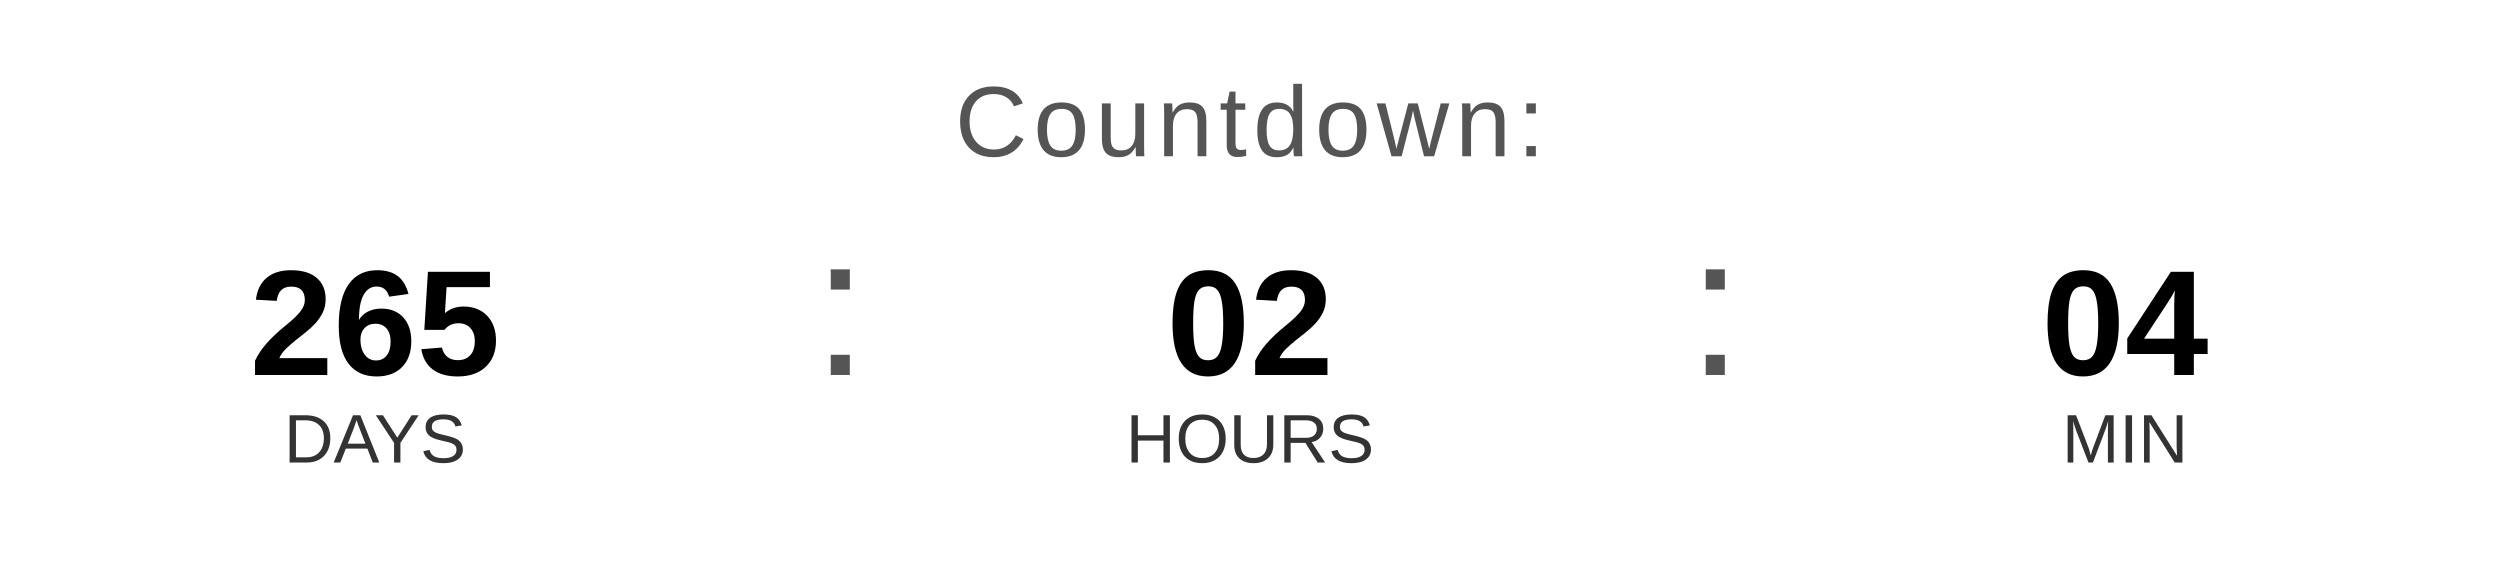
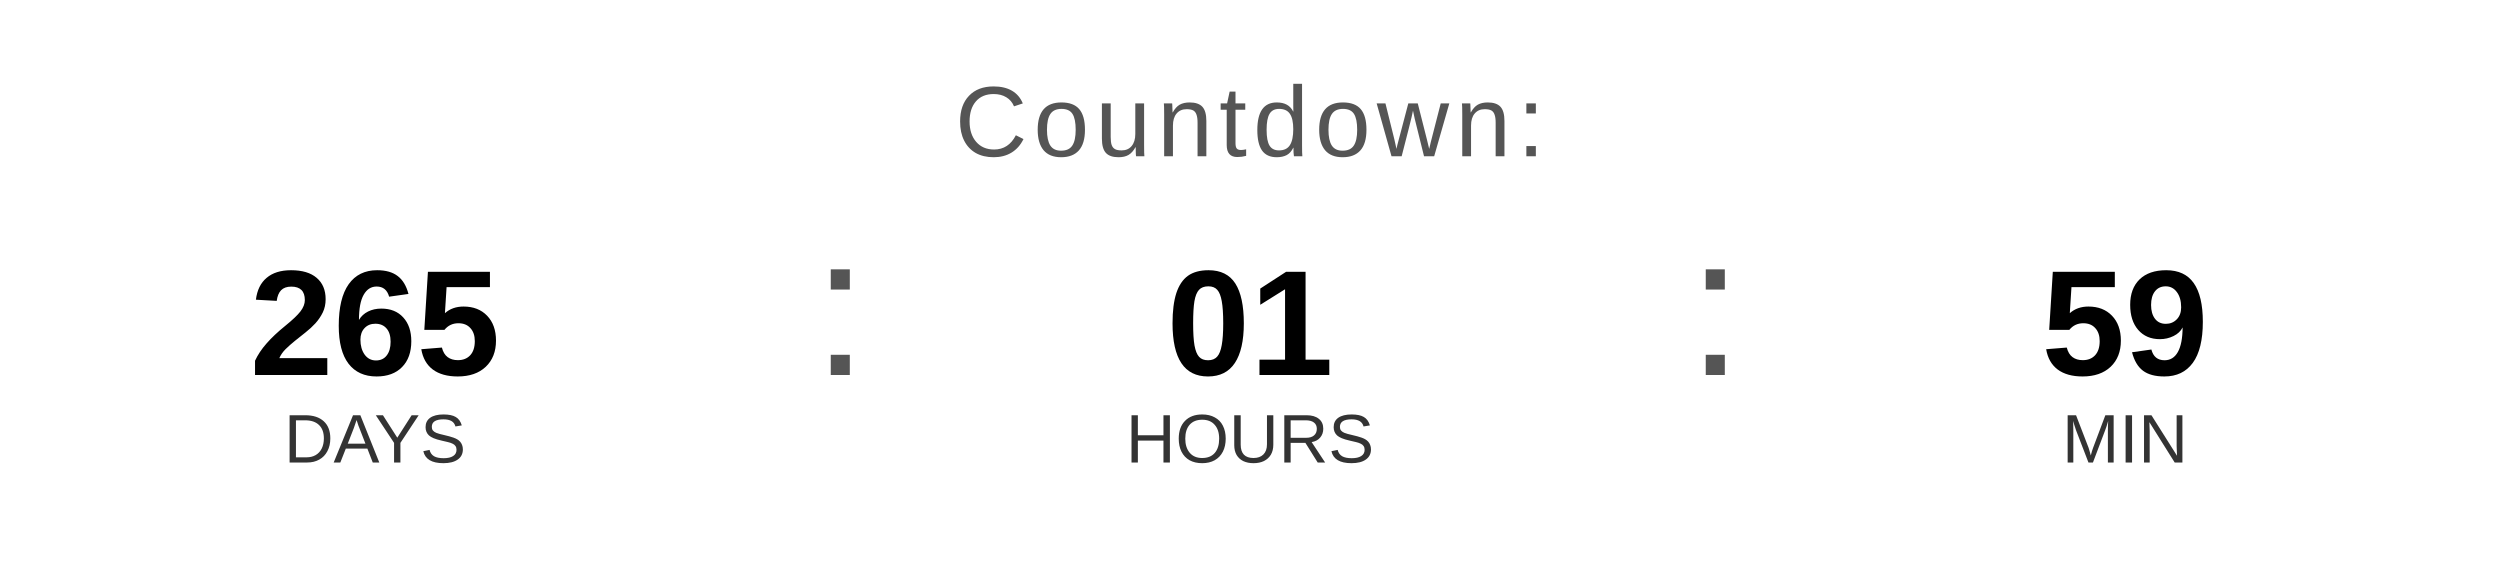
<svg xmlns="http://www.w3.org/2000/svg" width="400" height="90" viewBox="0 0 400 90">
  <text x="200" y="25" font-family="Arial, Helvetica, sans-serif" font-size="16" fill="#555555" text-anchor="middle" letter-spacing="1">
    Countdown:
  </text>
  <text x="60" y="60" font-family="Arial, Helvetica, sans-serif" font-size="24" font-weight="bold" fill="#000000" text-anchor="middle">265</text>
  <text x="60" y="74" font-family="Arial, Helvetica, sans-serif" font-size="11" fill="#333333" text-anchor="middle">DAYS</text>
  <text x="130" y="60" font-family="Arial, sans-serif" font-size="32" fill="#555555">:</text>
-   <text x="200" y="60" font-family="Arial, Helvetica, sans-serif" font-size="24" font-weight="bold" fill="#000000" text-anchor="middle">02</text>
+   <text x="200" y="60" font-family="Arial, Helvetica, sans-serif" font-size="24" font-weight="bold" fill="#000000" text-anchor="middle">01</text>
  <text x="200" y="74" font-family="Arial, Helvetica, sans-serif" font-size="11" fill="#333333" text-anchor="middle">HOURS</text>
  <text x="270" y="60" font-family="Arial, sans-serif" font-size="32" fill="#555555">:</text>
-   <text x="340" y="60" font-family="Arial, Helvetica, sans-serif" font-size="24" font-weight="bold" fill="#000000" text-anchor="middle">04</text>
+   <text x="340" y="60" font-family="Arial, Helvetica, sans-serif" font-size="24" font-weight="bold" fill="#000000" text-anchor="middle">59</text>
  <text x="340" y="74" font-family="Arial, Helvetica, sans-serif" font-size="11" fill="#333333" text-anchor="middle">MIN</text>
</svg>
